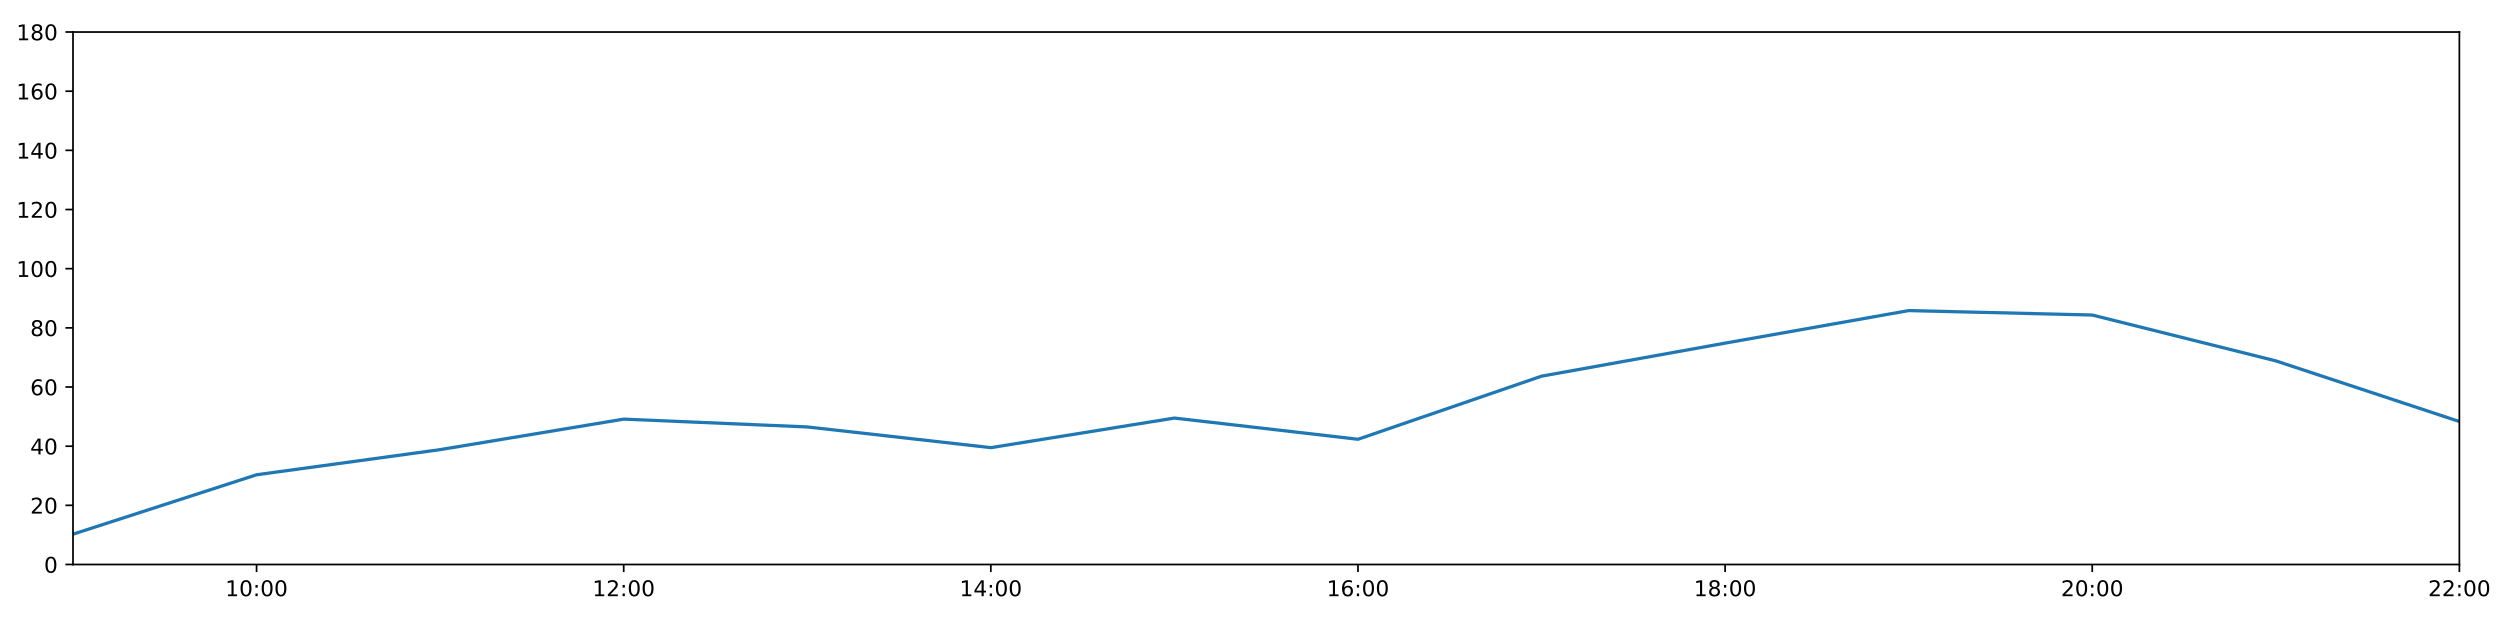
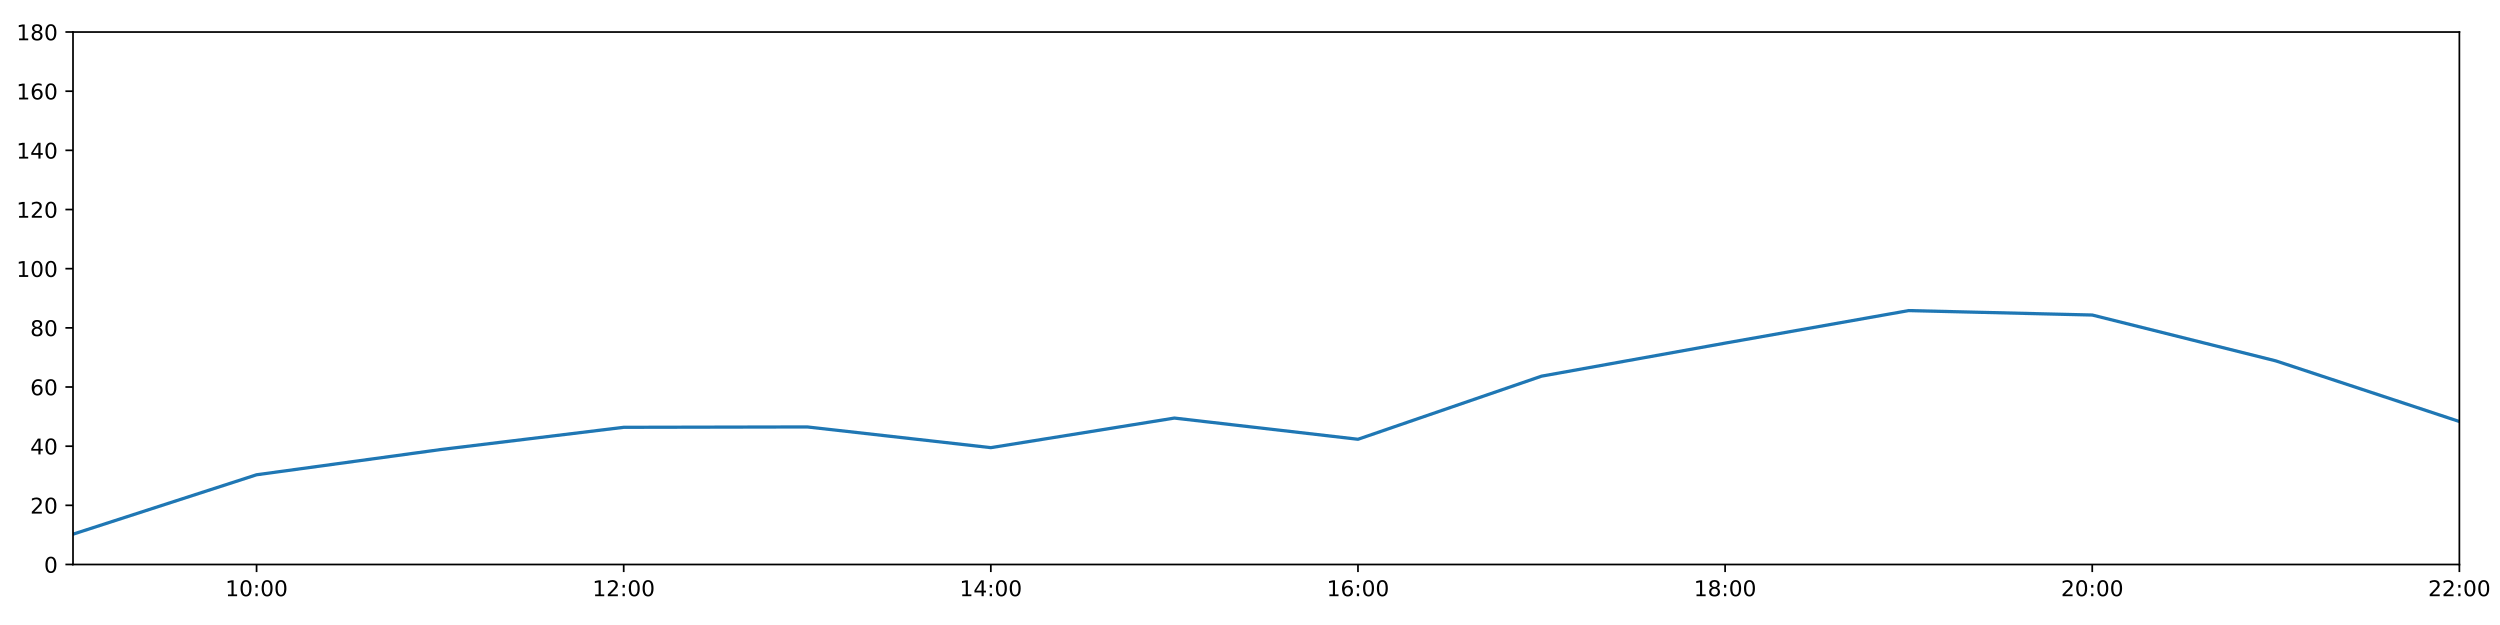
<svg xmlns="http://www.w3.org/2000/svg" xmlns:xlink="http://www.w3.org/1999/xlink" height="288pt" version="1.1" viewBox="0 0 1152 288" width="1152pt">
  <defs>
    <style type="text/css">
*{stroke-linecap:butt;stroke-linejoin:round;}
  </style>
  </defs>
  <g id="figure_1">
    <g id="patch_1">
      <path d="M 0 288  L 1152 288  L 1152 0  L 0 0  z " style="fill:#ffffff;" />
    </g>
    <g id="axes_1">
      <g id="patch_2">
        <path d="M 33.64 260.12  L 1133.28 260.12  L 1133.28 14.76  L 33.64 14.76  z " style="fill:#ffffff;" />
      </g>
      <g id="matplotlib.axis_1">
        <g id="xtick_1">
          <g id="line2d_1">
            <defs>
-               <path d="M 0 0  L 0 3.5  " id="mcd367ec437" style="stroke:#000000;stroke-width:0.8;" />
-             </defs>
-             <g>
-               <use style="stroke:#000000;stroke-width:0.8;" x="118.228" xlink:href="#mcd367ec437" y="260.12" />
+               <path d="M 0 0  L 0 3.5  " id="m8002ff59f3" style="stroke:#000000;stroke-width:0.8;" />
+             </defs>
+             <g>
+               <use style="stroke:#000000;stroke-width:0.8;" x="118.228" xlink:href="#m8002ff59f3" y="260.12" />
            </g>
          </g>
          <g id="text_1">
            <defs>
              <path d="M 12.406 8.297  L 28.516 8.297  L 28.516 63.922  L 10.984 60.406  L 10.984 69.391  L 28.422 72.906  L 38.281 72.906  L 38.281 8.297  L 54.391 8.297  L 54.391 0  L 12.406 0  z " id="DejaVuSans-49" />
              <path d="M 31.781 66.406  Q 24.172 66.406 20.328 58.906  Q 16.5 51.422 16.5 36.375  Q 16.5 21.391 20.328 13.891  Q 24.172 6.391 31.781 6.391  Q 39.453 6.391 43.281 13.891  Q 47.125 21.391 47.125 36.375  Q 47.125 51.422 43.281 58.906  Q 39.453 66.406 31.781 66.406  z M 31.781 74.219  Q 44.047 74.219 50.516 64.516  Q 56.984 54.828 56.984 36.375  Q 56.984 17.969 50.516 8.266  Q 44.047 -1.422 31.781 -1.422  Q 19.531 -1.422 13.062 8.266  Q 6.594 17.969 6.594 36.375  Q 6.594 54.828 13.062 64.516  Q 19.531 74.219 31.781 74.219  z " id="DejaVuSans-48" />
              <path d="M 11.719 12.406  L 22.016 12.406  L 22.016 0  L 11.719 0  z M 11.719 51.703  L 22.016 51.703  L 22.016 39.312  L 11.719 39.312  z " id="DejaVuSans-58" />
            </defs>
            <g transform="translate(103.8183 274.7184)scale(0.1 -0.1)">
              <use xlink:href="#DejaVuSans-49" />
              <use x="63.623" xlink:href="#DejaVuSans-48" />
              <use x="127.246" xlink:href="#DejaVuSans-58" />
              <use x="160.938" xlink:href="#DejaVuSans-48" />
              <use x="224.561" xlink:href="#DejaVuSans-48" />
            </g>
          </g>
        </g>
        <g id="xtick_2">
          <g id="line2d_2">
            <g>
-               <use style="stroke:#000000;stroke-width:0.8;" x="287.403" xlink:href="#mcd367ec437" y="260.12" />
+               <use style="stroke:#000000;stroke-width:0.8;" x="287.403" xlink:href="#m8002ff59f3" y="260.12" />
            </g>
          </g>
          <g id="text_2">
            <defs>
              <path d="M 19.188 8.297  L 53.609 8.297  L 53.609 0  L 7.328 0  L 7.328 8.297  Q 12.938 14.109 22.625 23.891  Q 32.328 33.688 34.812 36.531  Q 39.547 41.844 41.422 45.531  Q 43.312 49.219 43.312 52.781  Q 43.312 58.594 39.234 62.25  Q 35.156 65.922 28.609 65.922  Q 23.969 65.922 18.812 64.312  Q 13.672 62.703 7.812 59.422  L 7.812 69.391  Q 13.766 71.781 18.938 73  Q 24.125 74.219 28.422 74.219  Q 39.75 74.219 46.484 68.547  Q 53.219 62.891 53.219 53.422  Q 53.219 48.922 51.531 44.891  Q 49.859 40.875 45.406 35.406  Q 44.188 33.984 37.641 27.219  Q 31.109 20.453 19.188 8.297  z " id="DejaVuSans-50" />
            </defs>
            <g transform="translate(272.9937 274.7184)scale(0.1 -0.1)">
              <use xlink:href="#DejaVuSans-49" />
              <use x="63.623" xlink:href="#DejaVuSans-50" />
              <use x="127.246" xlink:href="#DejaVuSans-58" />
              <use x="160.938" xlink:href="#DejaVuSans-48" />
              <use x="224.561" xlink:href="#DejaVuSans-48" />
            </g>
          </g>
        </g>
        <g id="xtick_3">
          <g id="line2d_3">
            <g>
-               <use style="stroke:#000000;stroke-width:0.8;" x="456.578" xlink:href="#mcd367ec437" y="260.12" />
+               <use style="stroke:#000000;stroke-width:0.8;" x="456.578" xlink:href="#m8002ff59f3" y="260.12" />
            </g>
          </g>
          <g id="text_3">
            <defs>
              <path d="M 37.797 64.312  L 12.891 25.391  L 37.797 25.391  z M 35.203 72.906  L 47.609 72.906  L 47.609 25.391  L 58.016 25.391  L 58.016 17.188  L 47.609 17.188  L 47.609 0  L 37.797 0  L 37.797 17.188  L 4.891 17.188  L 4.891 26.703  z " id="DejaVuSans-52" />
            </defs>
            <g transform="translate(442.1691 274.7184)scale(0.1 -0.1)">
              <use xlink:href="#DejaVuSans-49" />
              <use x="63.623" xlink:href="#DejaVuSans-52" />
              <use x="127.246" xlink:href="#DejaVuSans-58" />
              <use x="160.938" xlink:href="#DejaVuSans-48" />
              <use x="224.561" xlink:href="#DejaVuSans-48" />
            </g>
          </g>
        </g>
        <g id="xtick_4">
          <g id="line2d_4">
            <g>
-               <use style="stroke:#000000;stroke-width:0.8;" x="625.754" xlink:href="#mcd367ec437" y="260.12" />
+               <use style="stroke:#000000;stroke-width:0.8;" x="625.754" xlink:href="#m8002ff59f3" y="260.12" />
            </g>
          </g>
          <g id="text_4">
            <defs>
              <path d="M 33.016 40.375  Q 26.375 40.375 22.484 35.828  Q 18.609 31.297 18.609 23.391  Q 18.609 15.531 22.484 10.953  Q 26.375 6.391 33.016 6.391  Q 39.656 6.391 43.531 10.953  Q 47.406 15.531 47.406 23.391  Q 47.406 31.297 43.531 35.828  Q 39.656 40.375 33.016 40.375  z M 52.594 71.297  L 52.594 62.312  Q 48.875 64.062 45.094 64.984  Q 41.312 65.922 37.594 65.922  Q 27.828 65.922 22.672 59.328  Q 17.531 52.734 16.797 39.406  Q 19.672 43.656 24.016 45.922  Q 28.375 48.188 33.594 48.188  Q 44.578 48.188 50.953 41.516  Q 57.328 34.859 57.328 23.391  Q 57.328 12.156 50.688 5.359  Q 44.047 -1.422 33.016 -1.422  Q 20.359 -1.422 13.672 8.266  Q 6.984 17.969 6.984 36.375  Q 6.984 53.656 15.188 63.938  Q 23.391 74.219 37.203 74.219  Q 40.922 74.219 44.703 73.484  Q 48.484 72.75 52.594 71.297  z " id="DejaVuSans-54" />
            </defs>
            <g transform="translate(611.3445 274.7184)scale(0.1 -0.1)">
              <use xlink:href="#DejaVuSans-49" />
              <use x="63.623" xlink:href="#DejaVuSans-54" />
              <use x="127.246" xlink:href="#DejaVuSans-58" />
              <use x="160.938" xlink:href="#DejaVuSans-48" />
              <use x="224.561" xlink:href="#DejaVuSans-48" />
            </g>
          </g>
        </g>
        <g id="xtick_5">
          <g id="line2d_5">
            <g>
-               <use style="stroke:#000000;stroke-width:0.8;" x="794.929" xlink:href="#mcd367ec437" y="260.12" />
+               <use style="stroke:#000000;stroke-width:0.8;" x="794.929" xlink:href="#m8002ff59f3" y="260.12" />
            </g>
          </g>
          <g id="text_5">
            <defs>
              <path d="M 31.781 34.625  Q 24.75 34.625 20.719 30.859  Q 16.703 27.094 16.703 20.516  Q 16.703 13.922 20.719 10.156  Q 24.75 6.391 31.781 6.391  Q 38.812 6.391 42.859 10.172  Q 46.922 13.969 46.922 20.516  Q 46.922 27.094 42.891 30.859  Q 38.875 34.625 31.781 34.625  z M 21.922 38.812  Q 15.578 40.375 12.031 44.719  Q 8.5 49.078 8.5 55.328  Q 8.5 64.062 14.719 69.141  Q 20.953 74.219 31.781 74.219  Q 42.672 74.219 48.875 69.141  Q 55.078 64.062 55.078 55.328  Q 55.078 49.078 51.531 44.719  Q 48 40.375 41.703 38.812  Q 48.828 37.156 52.797 32.312  Q 56.781 27.484 56.781 20.516  Q 56.781 9.906 50.312 4.234  Q 43.844 -1.422 31.781 -1.422  Q 19.734 -1.422 13.25 4.234  Q 6.781 9.906 6.781 20.516  Q 6.781 27.484 10.781 32.312  Q 14.797 37.156 21.922 38.812  z M 18.312 54.391  Q 18.312 48.734 21.844 45.562  Q 25.391 42.391 31.781 42.391  Q 38.141 42.391 41.719 45.562  Q 45.312 48.734 45.312 54.391  Q 45.312 60.062 41.719 63.234  Q 38.141 66.406 31.781 66.406  Q 25.391 66.406 21.844 63.234  Q 18.312 60.062 18.312 54.391  z " id="DejaVuSans-56" />
            </defs>
            <g transform="translate(780.5199 274.7184)scale(0.1 -0.1)">
              <use xlink:href="#DejaVuSans-49" />
              <use x="63.623" xlink:href="#DejaVuSans-56" />
              <use x="127.246" xlink:href="#DejaVuSans-58" />
              <use x="160.938" xlink:href="#DejaVuSans-48" />
              <use x="224.561" xlink:href="#DejaVuSans-48" />
            </g>
          </g>
        </g>
        <g id="xtick_6">
          <g id="line2d_6">
            <g>
-               <use style="stroke:#000000;stroke-width:0.8;" x="964.105" xlink:href="#mcd367ec437" y="260.12" />
+               <use style="stroke:#000000;stroke-width:0.8;" x="964.105" xlink:href="#m8002ff59f3" y="260.12" />
            </g>
          </g>
          <g id="text_6">
            <g transform="translate(949.6952 274.7184)scale(0.1 -0.1)">
              <use xlink:href="#DejaVuSans-50" />
              <use x="63.623" xlink:href="#DejaVuSans-48" />
              <use x="127.246" xlink:href="#DejaVuSans-58" />
              <use x="160.938" xlink:href="#DejaVuSans-48" />
              <use x="224.561" xlink:href="#DejaVuSans-48" />
            </g>
          </g>
        </g>
        <g id="xtick_7">
          <g id="line2d_7">
            <g>
-               <use style="stroke:#000000;stroke-width:0.8;" x="1133.28" xlink:href="#mcd367ec437" y="260.12" />
+               <use style="stroke:#000000;stroke-width:0.8;" x="1133.28" xlink:href="#m8002ff59f3" y="260.12" />
            </g>
          </g>
          <g id="text_7">
            <g transform="translate(1118.871 274.7184)scale(0.1 -0.1)">
              <use xlink:href="#DejaVuSans-50" />
              <use x="63.623" xlink:href="#DejaVuSans-50" />
              <use x="127.246" xlink:href="#DejaVuSans-58" />
              <use x="160.938" xlink:href="#DejaVuSans-48" />
              <use x="224.561" xlink:href="#DejaVuSans-48" />
            </g>
          </g>
        </g>
      </g>
      <g id="matplotlib.axis_2">
        <g id="ytick_1">
          <g id="line2d_8">
            <defs>
-               <path d="M 0 0  L -3.5 0  " id="mb1f0c9f2c5" style="stroke:#000000;stroke-width:0.8;" />
-             </defs>
-             <g>
-               <use style="stroke:#000000;stroke-width:0.8;" x="33.64" xlink:href="#mb1f0c9f2c5" y="260.12" />
+               <path d="M 0 0  L -3.5 0  " id="mff516e206d" style="stroke:#000000;stroke-width:0.8;" />
+             </defs>
+             <g>
+               <use style="stroke:#000000;stroke-width:0.8;" x="33.64" xlink:href="#mff516e206d" y="260.12" />
            </g>
          </g>
          <g id="text_8">
            <g transform="translate(20.2775 263.9192)scale(0.1 -0.1)">
              <use xlink:href="#DejaVuSans-48" />
            </g>
          </g>
        </g>
        <g id="ytick_2">
          <g id="line2d_9">
            <g>
-               <use style="stroke:#000000;stroke-width:0.8;" x="33.64" xlink:href="#mb1f0c9f2c5" y="232.858" />
+               <use style="stroke:#000000;stroke-width:0.8;" x="33.64" xlink:href="#mff516e206d" y="232.858" />
            </g>
          </g>
          <g id="text_9">
            <g transform="translate(13.915 236.657)scale(0.1 -0.1)">
              <use xlink:href="#DejaVuSans-50" />
              <use x="63.623" xlink:href="#DejaVuSans-48" />
            </g>
          </g>
        </g>
        <g id="ytick_3">
          <g id="line2d_10">
            <g>
-               <use style="stroke:#000000;stroke-width:0.8;" x="33.64" xlink:href="#mb1f0c9f2c5" y="205.596" />
+               <use style="stroke:#000000;stroke-width:0.8;" x="33.64" xlink:href="#mff516e206d" y="205.596" />
            </g>
          </g>
          <g id="text_10">
            <g transform="translate(13.915 209.3948)scale(0.1 -0.1)">
              <use xlink:href="#DejaVuSans-52" />
              <use x="63.623" xlink:href="#DejaVuSans-48" />
            </g>
          </g>
        </g>
        <g id="ytick_4">
          <g id="line2d_11">
            <g>
-               <use style="stroke:#000000;stroke-width:0.8;" x="33.64" xlink:href="#mb1f0c9f2c5" y="178.333" />
+               <use style="stroke:#000000;stroke-width:0.8;" x="33.64" xlink:href="#mff516e206d" y="178.333" />
            </g>
          </g>
          <g id="text_11">
            <g transform="translate(13.915 182.1326)scale(0.1 -0.1)">
              <use xlink:href="#DejaVuSans-54" />
              <use x="63.623" xlink:href="#DejaVuSans-48" />
            </g>
          </g>
        </g>
        <g id="ytick_5">
          <g id="line2d_12">
            <g>
-               <use style="stroke:#000000;stroke-width:0.8;" x="33.64" xlink:href="#mb1f0c9f2c5" y="151.071" />
+               <use style="stroke:#000000;stroke-width:0.8;" x="33.64" xlink:href="#mff516e206d" y="151.071" />
            </g>
          </g>
          <g id="text_12">
            <g transform="translate(13.915 154.8703)scale(0.1 -0.1)">
              <use xlink:href="#DejaVuSans-56" />
              <use x="63.623" xlink:href="#DejaVuSans-48" />
            </g>
          </g>
        </g>
        <g id="ytick_6">
          <g id="line2d_13">
            <g>
-               <use style="stroke:#000000;stroke-width:0.8;" x="33.64" xlink:href="#mb1f0c9f2c5" y="123.809" />
+               <use style="stroke:#000000;stroke-width:0.8;" x="33.64" xlink:href="#mff516e206d" y="123.809" />
            </g>
          </g>
          <g id="text_13">
            <g transform="translate(7.5525 127.6081)scale(0.1 -0.1)">
              <use xlink:href="#DejaVuSans-49" />
              <use x="63.623" xlink:href="#DejaVuSans-48" />
              <use x="127.246" xlink:href="#DejaVuSans-48" />
            </g>
          </g>
        </g>
        <g id="ytick_7">
          <g id="line2d_14">
            <g>
-               <use style="stroke:#000000;stroke-width:0.8;" x="33.64" xlink:href="#mb1f0c9f2c5" y="96.547" />
+               <use style="stroke:#000000;stroke-width:0.8;" x="33.64" xlink:href="#mff516e206d" y="96.547" />
            </g>
          </g>
          <g id="text_14">
            <g transform="translate(7.5525 100.3459)scale(0.1 -0.1)">
              <use xlink:href="#DejaVuSans-49" />
              <use x="63.623" xlink:href="#DejaVuSans-50" />
              <use x="127.246" xlink:href="#DejaVuSans-48" />
            </g>
          </g>
        </g>
        <g id="ytick_8">
          <g id="line2d_15">
            <g>
-               <use style="stroke:#000000;stroke-width:0.8;" x="33.64" xlink:href="#mb1f0c9f2c5" y="69.284" />
+               <use style="stroke:#000000;stroke-width:0.8;" x="33.64" xlink:href="#mff516e206d" y="69.284" />
            </g>
          </g>
          <g id="text_15">
            <g transform="translate(7.5525 73.08366)scale(0.1 -0.1)">
              <use xlink:href="#DejaVuSans-49" />
              <use x="63.623" xlink:href="#DejaVuSans-52" />
              <use x="127.246" xlink:href="#DejaVuSans-48" />
            </g>
          </g>
        </g>
        <g id="ytick_9">
          <g id="line2d_16">
            <g>
-               <use style="stroke:#000000;stroke-width:0.8;" x="33.64" xlink:href="#mb1f0c9f2c5" y="42.022" />
+               <use style="stroke:#000000;stroke-width:0.8;" x="33.64" xlink:href="#mff516e206d" y="42.022" />
            </g>
          </g>
          <g id="text_16">
            <g transform="translate(7.5525 45.82144)scale(0.1 -0.1)">
              <use xlink:href="#DejaVuSans-49" />
              <use x="63.623" xlink:href="#DejaVuSans-54" />
              <use x="127.246" xlink:href="#DejaVuSans-48" />
            </g>
          </g>
        </g>
        <g id="ytick_10">
          <g id="line2d_17">
            <g>
-               <use style="stroke:#000000;stroke-width:0.8;" x="33.64" xlink:href="#mb1f0c9f2c5" y="14.76" />
+               <use style="stroke:#000000;stroke-width:0.8;" x="33.64" xlink:href="#mff516e206d" y="14.76" />
            </g>
          </g>
          <g id="text_17">
            <g transform="translate(7.5525 18.55922)scale(0.1 -0.1)">
              <use xlink:href="#DejaVuSans-49" />
              <use x="63.623" xlink:href="#DejaVuSans-56" />
              <use x="127.246" xlink:href="#DejaVuSans-48" />
            </g>
          </g>
        </g>
      </g>
      <g id="line2d_18">
-         <path clip-path="url(#p2a15a9ef8e)" d="M 33.64 246.148  L 118.228 218.772  L 202.815 207.186  L 287.403 193.133  L 371.991 196.735  L 456.578 206.277  L 541.166 192.646  L 625.754 202.415  L 710.342 173.335  L 794.929 158.114  L 879.517 143.12  L 964.105 145.164  L 1048.692 166.293  L 1133.28 194.236  " style="fill:none;stroke:#1f77b4;stroke-linecap:square;stroke-width:1.5;" />
+         <path clip-path="url(#p7b634929b2)" d="M 33.64 246.148  L 118.228 218.772  L 202.815 207.186  L 287.403 196.906  L 371.991 196.735  L 456.578 206.277  L 541.166 192.646  L 625.754 202.415  L 710.342 173.335  L 794.929 158.114  L 879.517 143.12  L 964.105 145.164  L 1048.692 166.293  L 1133.28 194.236  " style="fill:none;stroke:#1f77b4;stroke-linecap:square;stroke-width:1.5;" />
      </g>
      <g id="patch_3">
        <path d="M 33.64 260.12  L 33.64 14.76  " style="fill:none;stroke:#000000;stroke-linecap:square;stroke-linejoin:miter;stroke-width:0.8;" />
      </g>
      <g id="patch_4">
        <path d="M 1133.28 260.12  L 1133.28 14.76  " style="fill:none;stroke:#000000;stroke-linecap:square;stroke-linejoin:miter;stroke-width:0.8;" />
      </g>
      <g id="patch_5">
        <path d="M 33.64 260.12  L 1133.28 260.12  " style="fill:none;stroke:#000000;stroke-linecap:square;stroke-linejoin:miter;stroke-width:0.8;" />
      </g>
      <g id="patch_6">
        <path d="M 33.64 14.76  L 1133.28 14.76  " style="fill:none;stroke:#000000;stroke-linecap:square;stroke-linejoin:miter;stroke-width:0.8;" />
      </g>
    </g>
  </g>
  <defs>
-     <clipPath id="p2a15a9ef8e">
+     <clipPath id="p7b634929b2">
      <rect height="245.36" width="1099.64" x="33.64" y="14.76" />
    </clipPath>
  </defs>
</svg>
